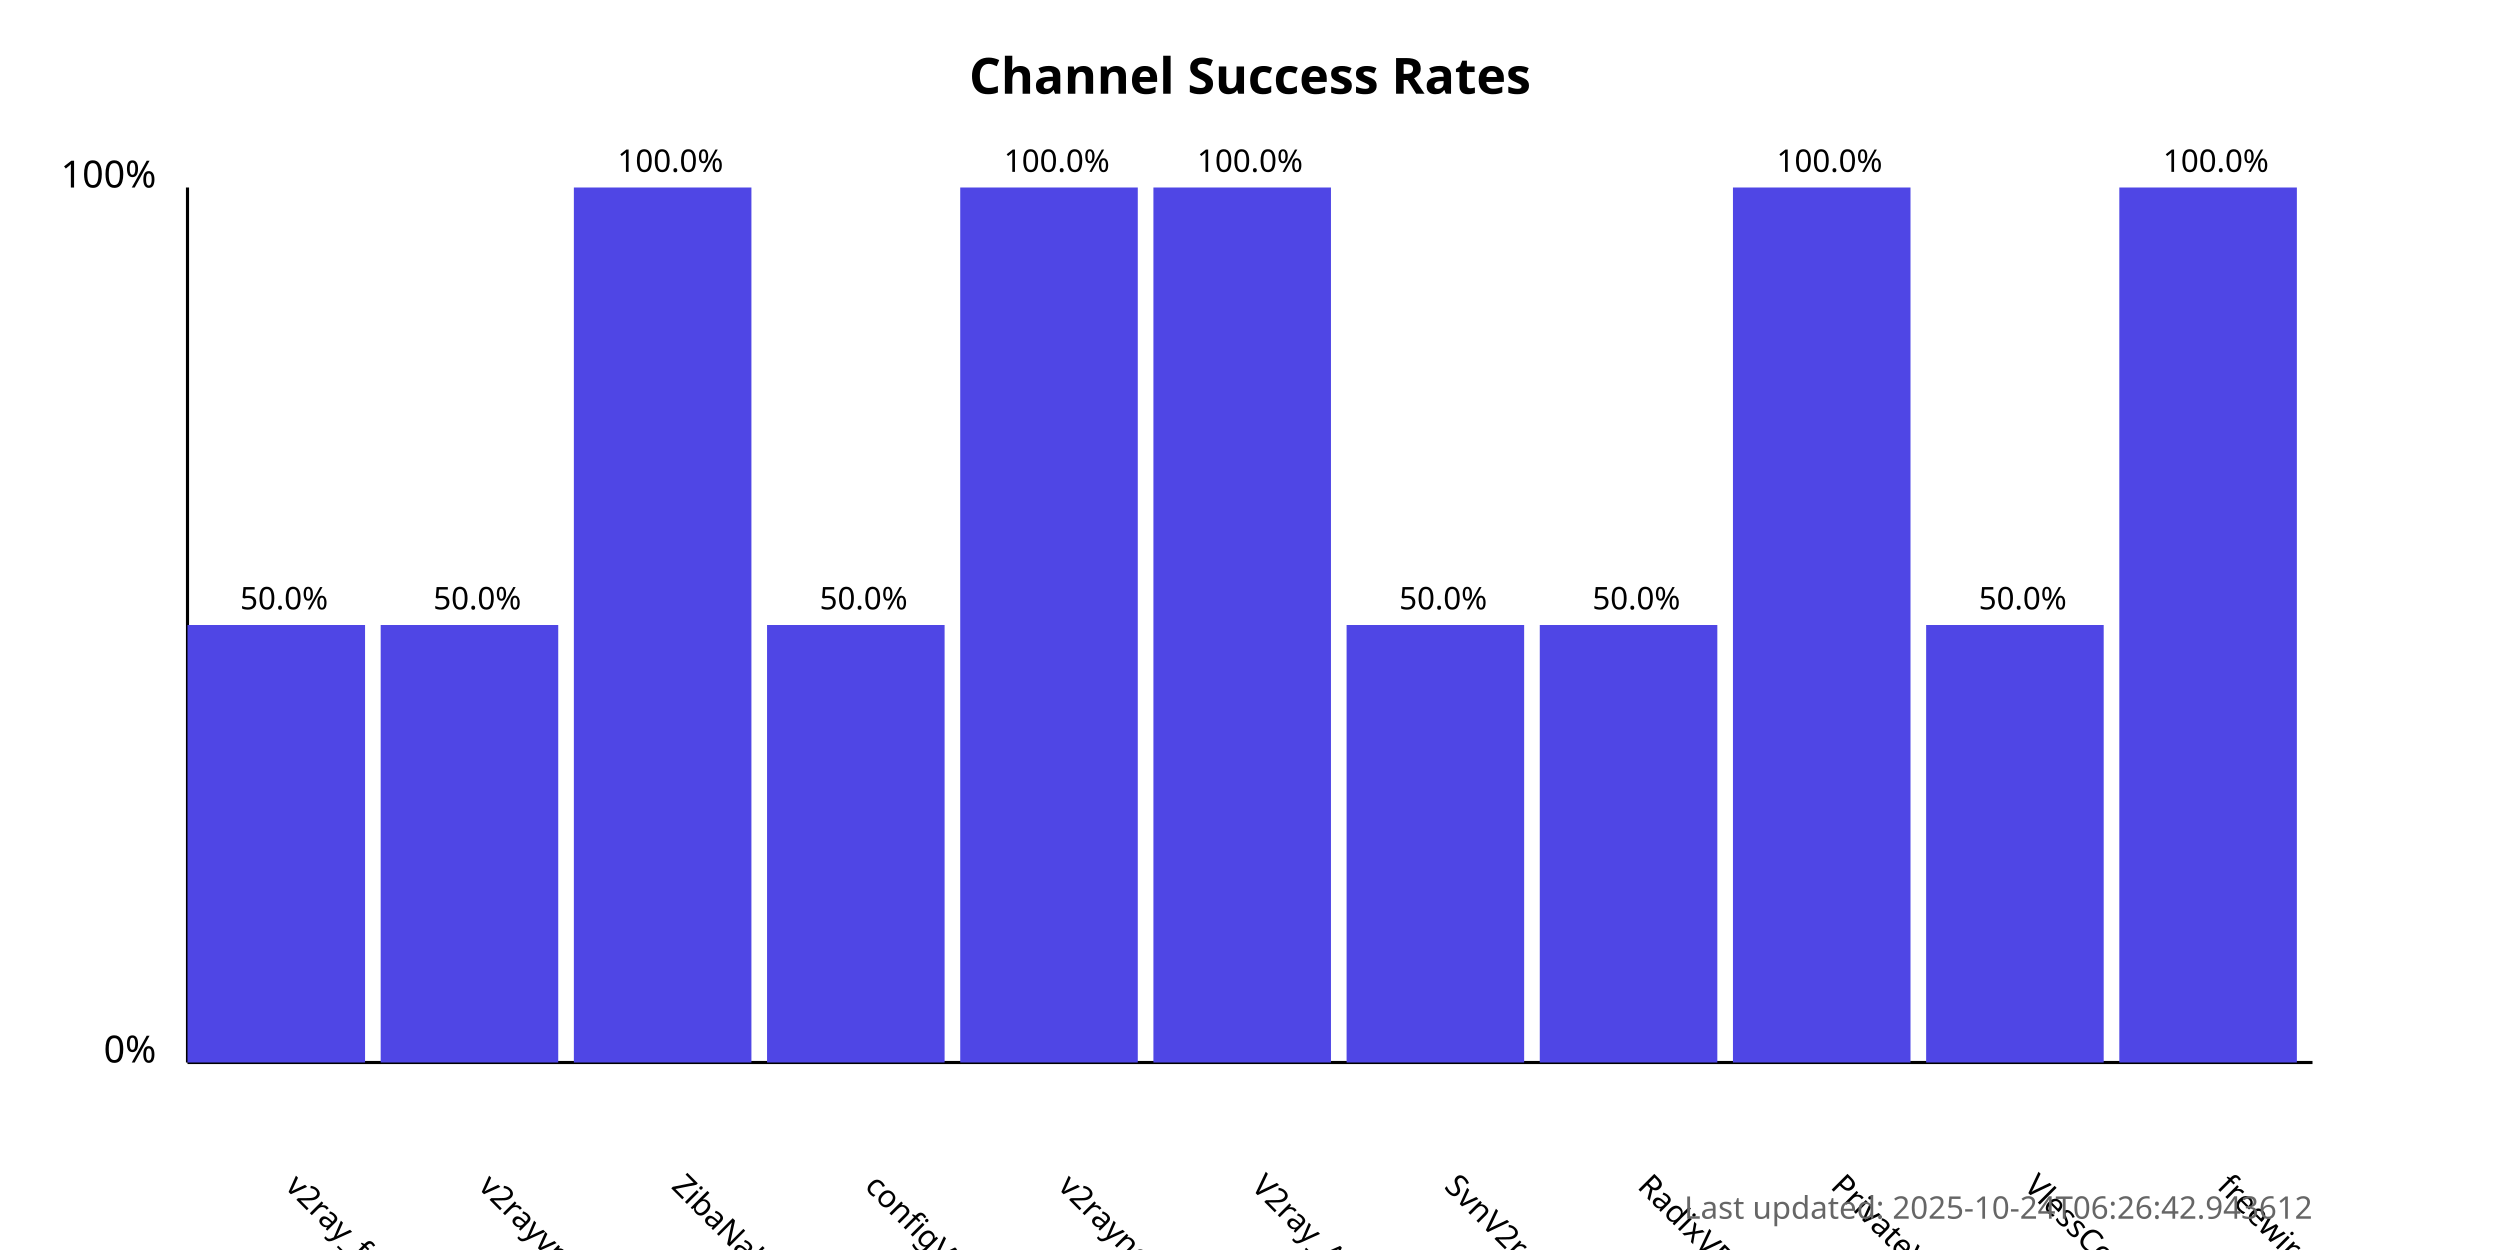
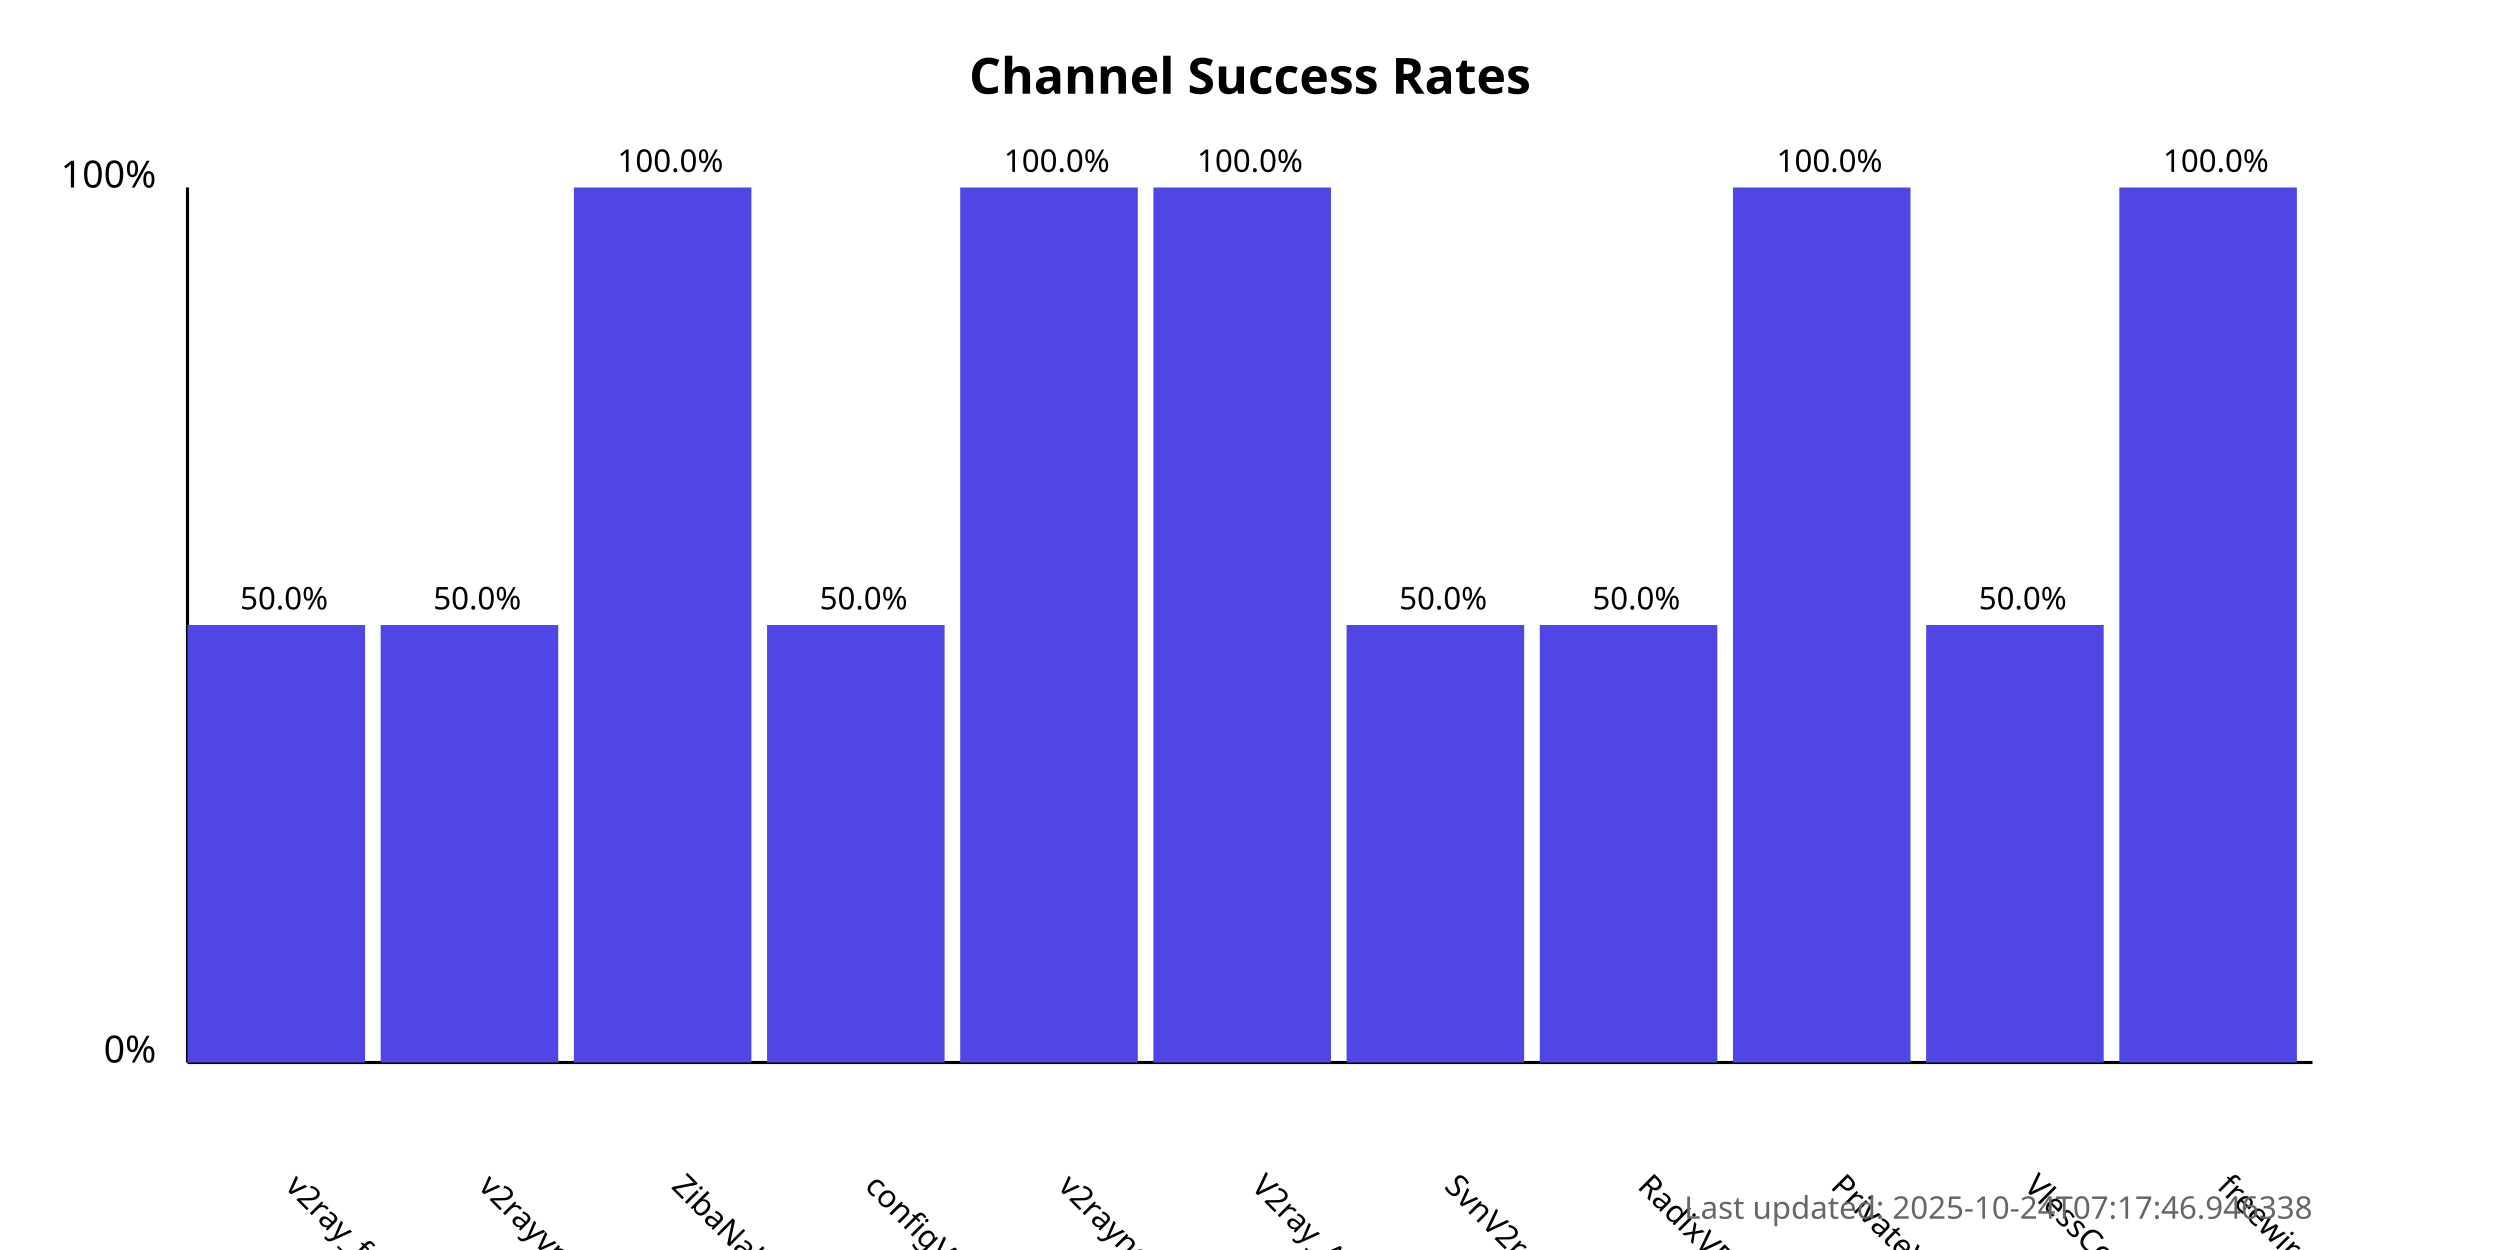
<svg xmlns="http://www.w3.org/2000/svg" width="800" height="400">
  <style>
            .chart-title { font: bold 16px sans-serif; }
            .axis-label { font: 12px sans-serif; }
            .tick-label { font: 10px sans-serif; }
            .bar { fill: #4f46e5; }
            .bar:hover { fill: #6366f1; }
            .timestamp { font: 10px sans-serif; fill: #666; }
        </style>
  <text x="400.0" y="30" text-anchor="middle" class="chart-title">
            Channel Success Rates
        </text>
  <line x1="60" y1="340" x2="60" y2="60" stroke="black" stroke-width="1" />
  <line x1="60" y1="340" x2="740" y2="340" stroke="black" stroke-width="1" />
  <text x="50" y="340" text-anchor="end" class="axis-label">0%</text>
  <text x="50" y="60" text-anchor="end" class="axis-label">100%</text>
  <g>
    <rect x="60" y="200.0" width="56.818" height="140.0" class="bar" />
    <text x="90.909" y="380" transform="rotate(45, 90.90909, 380)" text-anchor="start" class="tick-label">
                v2ray_free_conf
            </text>
    <text x="90.909" y="195.0" text-anchor="middle" class="tick-label">
                50.0%
            </text>
  </g>
  <g>
    <rect x="121.818" y="200.0" width="56.818" height="140.0" class="bar" />
    <text x="152.727" y="380" transform="rotate(45, 152.7273, 380)" text-anchor="start" class="tick-label">
                v2rayvpno
            </text>
    <text x="152.727" y="195.0" text-anchor="middle" class="tick-label">
                50.0%
            </text>
  </g>
  <g>
    <rect x="183.636" y="60.0" width="56.818" height="280.0" class="bar" />
    <text x="214.545" y="380" transform="rotate(45, 214.5455, 380)" text-anchor="start" class="tick-label">
                ZibaNabz
            </text>
    <text x="214.545" y="55.0" text-anchor="middle" class="tick-label">
                100.0%
            </text>
  </g>
  <g>
    <rect x="245.455" y="200.0" width="56.818" height="140.0" class="bar" />
    <text x="276.364" y="380" transform="rotate(45, 276.3636, 380)" text-anchor="start" class="tick-label">
                configV2rayForFree
            </text>
    <text x="276.364" y="195.0" text-anchor="middle" class="tick-label">
                50.0%
            </text>
  </g>
  <g>
    <rect x="307.273" y="60.0" width="56.818" height="280.0" class="bar" />
    <text x="338.182" y="380" transform="rotate(45, 338.1818, 380)" text-anchor="start" class="tick-label">
                v2rayngvpn
            </text>
    <text x="338.182" y="55.0" text-anchor="middle" class="tick-label">
                100.0%
            </text>
  </g>
  <g>
    <rect x="369.091" y="60.0" width="56.818" height="280.0" class="bar" />
    <text x="400.0" y="380" transform="rotate(45, 400.0, 380)" text-anchor="start" class="tick-label">
                V2ray_Alpha
            </text>
    <text x="400.0" y="55.0" text-anchor="middle" class="tick-label">
                100.0%
            </text>
  </g>
  <g>
    <rect x="430.909" y="200.0" width="56.818" height="140.0" class="bar" />
    <text x="461.818" y="380" transform="rotate(45, 461.8182, 380)" text-anchor="start" class="tick-label">
                SvnV2ray
            </text>
    <text x="461.818" y="195.0" text-anchor="middle" class="tick-label">
                50.0%
            </text>
  </g>
  <g>
    <rect x="492.727" y="200.0" width="56.818" height="140.0" class="bar" />
    <text x="523.636" y="380" transform="rotate(45, 523.6364, 380)" text-anchor="start" class="tick-label">
                RadixVPN
            </text>
    <text x="523.636" y="195.0" text-anchor="middle" class="tick-label">
                50.0%
            </text>
  </g>
  <g>
    <rect x="554.545" y="60.0" width="56.818" height="280.0" class="bar" />
    <text x="585.455" y="380" transform="rotate(45, 585.4545, 380)" text-anchor="start" class="tick-label">
                PrivateVPNs
            </text>
    <text x="585.455" y="55.0" text-anchor="middle" class="tick-label">
                100.0%
            </text>
  </g>
  <g>
    <rect x="616.364" y="200.0" width="56.818" height="140.0" class="bar" />
    <text x="647.273" y="380" transform="rotate(45, 647.2727, 380)" text-anchor="start" class="tick-label">
                VlessConfig
            </text>
    <text x="647.273" y="195.0" text-anchor="middle" class="tick-label">
                50.0%
            </text>
  </g>
  <g>
    <rect x="678.182" y="60.0" width="56.818" height="280.0" class="bar" />
    <text x="709.091" y="380" transform="rotate(45, 709.0909, 380)" text-anchor="start" class="tick-label">
                freewireguard
            </text>
    <text x="709.091" y="55.0" text-anchor="middle" class="tick-label">
                100.0%
            </text>
  </g>
  <text x="740" y="390" text-anchor="end" class="timestamp">
-             Last updated: 2025-10-24T06:26:42.943612
+             Last updated: 2025-10-24T07:17:46.946338
        </text>
</svg>
